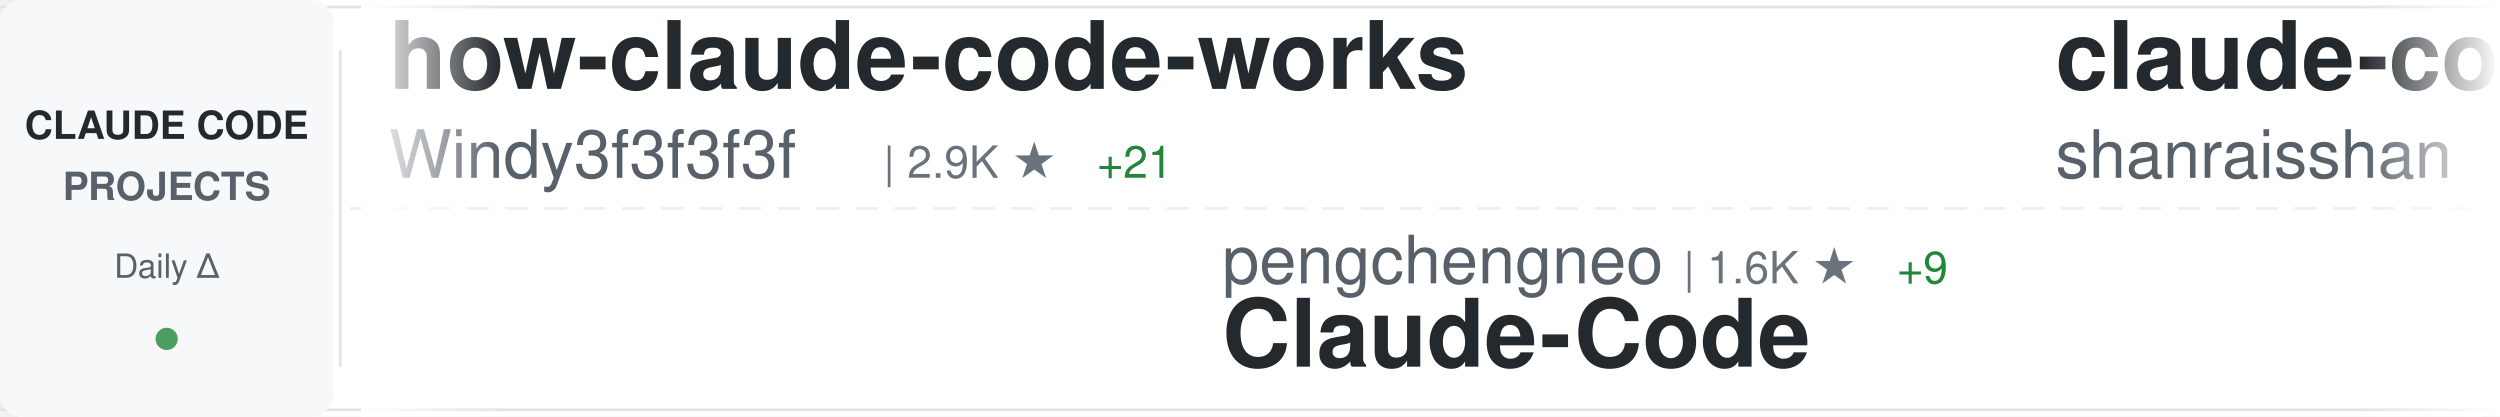
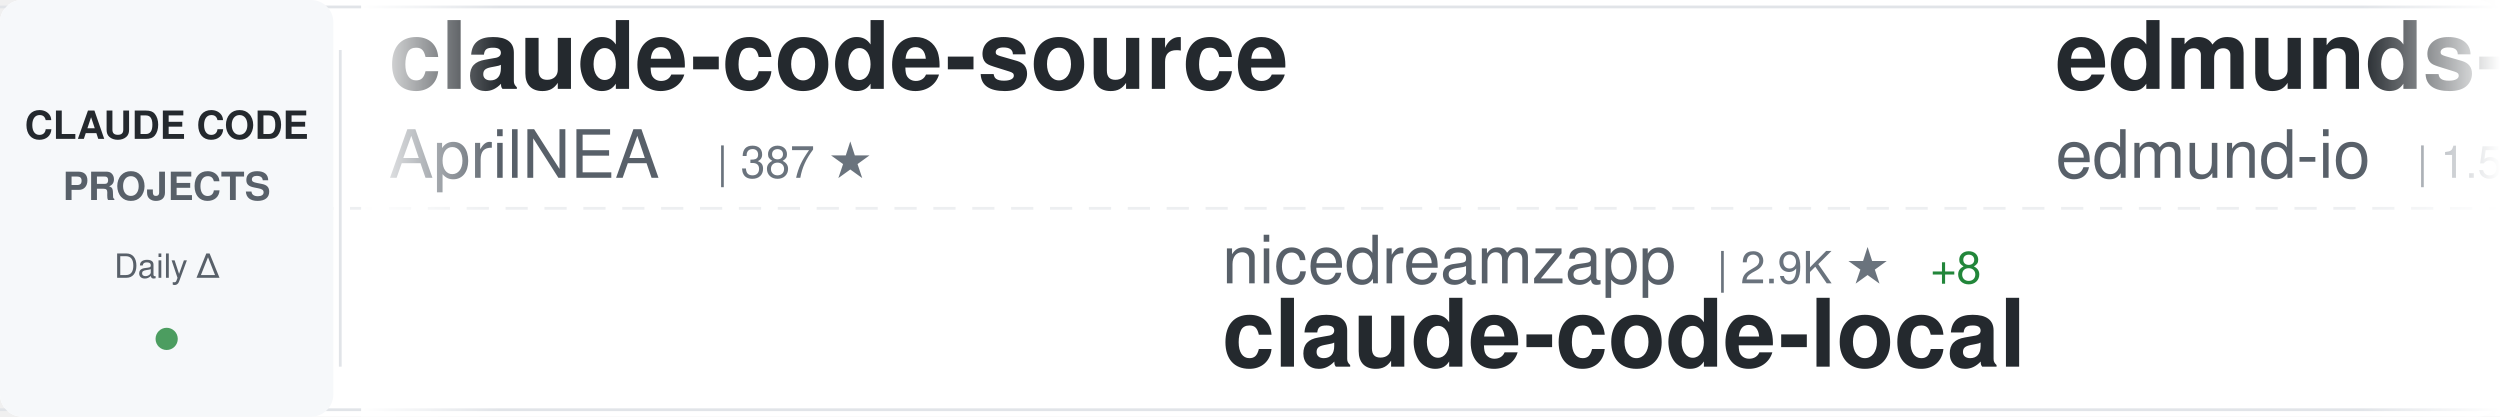
<svg xmlns="http://www.w3.org/2000/svg" width="900" height="150">
  <defs>
    <linearGradient id="awesomeLeftFade" x1="0%" y1="0%" x2="100%" y2="0%">
      <stop offset="0%" style="stop-color:#ffffff;stop-opacity:1" />
      <stop offset="100%" style="stop-color:#ffffff;stop-opacity:0" />
    </linearGradient>
    <linearGradient id="awesomeRightFade" x1="0%" y1="0%" x2="100%" y2="0%">
      <stop offset="0%" style="stop-color:#ffffff;stop-opacity:0" />
      <stop offset="100%" style="stop-color:#ffffff;stop-opacity:1" />
    </linearGradient>
  </defs>
  <rect width="900" height="150" fill="#ffffff" rx="8" />
  <rect x="0" y="2" width="900" height="1" fill="#e1e4e8" />
  <rect x="0" y="147" width="900" height="1" fill="#e1e4e8" />
  <line x1="0" y1="75" x2="900" y2="75" stroke="#e1e4e8" stroke-width="1" stroke-dasharray="8 6" opacity="0.6" />
  <rect x="0" y="0" width="120" height="150" fill="#f6f8fa" rx="8" />
  <text x="60" y="50" font-family="-apple-system, BlinkMacSystemFont, 'Segoe UI', Helvetica, Arial, sans-serif" font-size="14" font-weight="600" fill="#24292e" text-anchor="middle">CLAUDE CODE</text>
  <text x="60" y="72" font-family="-apple-system, BlinkMacSystemFont, 'Segoe UI', Helvetica, Arial, sans-serif" font-size="14" font-weight="600" fill="#586069" text-anchor="middle">PROJECTS</text>
  <text x="60" y="100" font-family="-apple-system, BlinkMacSystemFont, 'Segoe UI', Helvetica, Arial, sans-serif" font-size="12" font-weight="500" fill="#586069" text-anchor="middle">Daily Δ</text>
  <circle cx="60" cy="122" r="4" fill="#22863a" opacity="0.8" />
  <rect x="122" y="18" width="1" height="114" fill="#e1e4e8" />
  <clipPath id="awesomeTickerClip">
    <rect x="130" y="0" width="770" height="150" />
  </clipPath>
  <g clip-path="url(#awesomeTickerClip)">
    <g id="awesomeTickerItems">
      <animateTransform attributeName="transform" attributeType="XML" type="translate" from="0 0" to="-3000 0" dur="54s" repeatCount="indefinite" />
      <g transform="translate(0, 0)">
-         <text x="140" y="32" font-family="-apple-system, BlinkMacSystemFont, 'Segoe UI', Helvetica, Arial, sans-serif" font-size="34" font-weight="600" fill="#24292e">how-claude-code-works</text>
-         <text x="140" y="64" font-family="-apple-system, BlinkMacSystemFont, 'Segoe UI', Helvetica, Arial, sans-serif" font-size="24" font-weight="400" fill="#586069">Windy3f3f3f3f</text>
-         <text x="318" y="64" font-family="-apple-system, BlinkMacSystemFont, 'Segoe UI', Helvetica, Arial, sans-serif" font-size="16" font-weight="500" fill="#6a737d">| 2.9K ★</text>
-         <text x="395" y="64" font-family="-apple-system, BlinkMacSystemFont, 'Segoe UI', Helvetica, Arial, sans-serif" font-size="16" font-weight="500" fill="#22863a"> +21</text>
+         <text x="140" y="32" font-family="-apple-system, BlinkMacSystemFont, 'Segoe UI', Helvetica, Arial, sans-serif" font-size="34" font-weight="600" fill="#24292e">claude-code-source</text>
+         <text x="140" y="64" font-family="-apple-system, BlinkMacSystemFont, 'Segoe UI', Helvetica, Arial, sans-serif" font-size="24" font-weight="400" fill="#586069">AprilNEA</text>
+         <text x="258" y="64" font-family="-apple-system, BlinkMacSystemFont, 'Segoe UI', Helvetica, Arial, sans-serif" font-size="16" font-weight="500" fill="#6a737d">| 387 ★</text>
      </g>
      <g transform="translate(300, 0)">
-         <text x="140" y="102" font-family="-apple-system, BlinkMacSystemFont, 'Segoe UI', Helvetica, Arial, sans-serif" font-size="24" font-weight="400" fill="#586069">pengchengneo</text>
-         <text x="306" y="102" font-family="-apple-system, BlinkMacSystemFont, 'Segoe UI', Helvetica, Arial, sans-serif" font-size="16" font-weight="500" fill="#6a737d">| 1.6K ★</text>
-         <text x="383" y="102" font-family="-apple-system, BlinkMacSystemFont, 'Segoe UI', Helvetica, Arial, sans-serif" font-size="16" font-weight="500" fill="#22863a"> +9</text>
-         <text x="140" y="132" font-family="-apple-system, BlinkMacSystemFont, 'Segoe UI', Helvetica, Arial, sans-serif" font-size="34" font-weight="600" fill="#24292e">Claude-Code</text>
+         <text x="140" y="102" font-family="-apple-system, BlinkMacSystemFont, 'Segoe UI', Helvetica, Arial, sans-serif" font-size="24" font-weight="400" fill="#586069">nicedreamzapp</text>
+         <text x="318" y="102" font-family="-apple-system, BlinkMacSystemFont, 'Segoe UI', Helvetica, Arial, sans-serif" font-size="16" font-weight="500" fill="#6a737d">| 2.9K ★</text>
+         <text x="395" y="102" font-family="-apple-system, BlinkMacSystemFont, 'Segoe UI', Helvetica, Arial, sans-serif" font-size="16" font-weight="500" fill="#22863a"> +8</text>
+         <text x="140" y="132" font-family="-apple-system, BlinkMacSystemFont, 'Segoe UI', Helvetica, Arial, sans-serif" font-size="34" font-weight="600" fill="#24292e">claude-code-local</text>
      </g>
      <g transform="translate(600, 0)">
-         <text x="140" y="32" font-family="-apple-system, BlinkMacSystemFont, 'Segoe UI', Helvetica, Arial, sans-serif" font-size="34" font-weight="600" fill="#24292e">claude-code-best-practic...</text>
-         <text x="140" y="64" font-family="-apple-system, BlinkMacSystemFont, 'Segoe UI', Helvetica, Arial, sans-serif" font-size="24" font-weight="400" fill="#586069">shanraisshan</text>
-         <text x="306" y="64" font-family="-apple-system, BlinkMacSystemFont, 'Segoe UI', Helvetica, Arial, sans-serif" font-size="16" font-weight="500" fill="#6a737d">| 61.9K ★</text>
-         <text x="392" y="64" font-family="-apple-system, BlinkMacSystemFont, 'Segoe UI', Helvetica, Arial, sans-serif" font-size="16" font-weight="500" fill="#22863a"> +104</text>
+         <text x="140" y="32" font-family="-apple-system, BlinkMacSystemFont, 'Segoe UI', Helvetica, Arial, sans-serif" font-size="34" font-weight="600" fill="#24292e">edmunds-claude-code</text>
+         <text x="140" y="64" font-family="-apple-system, BlinkMacSystemFont, 'Segoe UI', Helvetica, Arial, sans-serif" font-size="24" font-weight="400" fill="#586069">edmund-io</text>
+         <text x="270" y="64" font-family="-apple-system, BlinkMacSystemFont, 'Segoe UI', Helvetica, Arial, sans-serif" font-size="16" font-weight="500" fill="#6a737d">| 1.5K ★</text>
+         <text x="347" y="64" font-family="-apple-system, BlinkMacSystemFont, 'Segoe UI', Helvetica, Arial, sans-serif" font-size="16" font-weight="500" fill="#22863a"> +2</text>
      </g>
      <g transform="translate(900, 0)">
-         <text x="140" y="102" font-family="-apple-system, BlinkMacSystemFont, 'Segoe UI', Helvetica, Arial, sans-serif" font-size="24" font-weight="400" fill="#586069">OneRedOak</text>
-         <text x="270" y="102" font-family="-apple-system, BlinkMacSystemFont, 'Segoe UI', Helvetica, Arial, sans-serif" font-size="16" font-weight="500" fill="#6a737d">| 3.8K ★</text>
-         <text x="347" y="102" font-family="-apple-system, BlinkMacSystemFont, 'Segoe UI', Helvetica, Arial, sans-serif" font-size="16" font-weight="500" fill="#22863a"> +1</text>
-         <text x="140" y="132" font-family="-apple-system, BlinkMacSystemFont, 'Segoe UI', Helvetica, Arial, sans-serif" font-size="34" font-weight="600" fill="#24292e">claude-code-workflows</text>
+         <text x="140" y="102" font-family="-apple-system, BlinkMacSystemFont, 'Segoe UI', Helvetica, Arial, sans-serif" font-size="24" font-weight="400" fill="#586069">xu-xiang</text>
+         <text x="258" y="102" font-family="-apple-system, BlinkMacSystemFont, 'Segoe UI', Helvetica, Arial, sans-serif" font-size="16" font-weight="500" fill="#6a737d">| 1.5K ★</text>
+         <text x="335" y="102" font-family="-apple-system, BlinkMacSystemFont, 'Segoe UI', Helvetica, Arial, sans-serif" font-size="16" font-weight="500" fill="#22863a"> +13</text>
+         <text x="140" y="132" font-family="-apple-system, BlinkMacSystemFont, 'Segoe UI', Helvetica, Arial, sans-serif" font-size="34" font-weight="600" fill="#24292e">everything-claude-code-z...</text>
      </g>
      <g transform="translate(1200, 0)">
-         <text x="140" y="32" font-family="-apple-system, BlinkMacSystemFont, 'Segoe UI', Helvetica, Arial, sans-serif" font-size="34" font-weight="600" fill="#24292e">free-claude-code</text>
-         <text x="140" y="64" font-family="-apple-system, BlinkMacSystemFont, 'Segoe UI', Helvetica, Arial, sans-serif" font-size="24" font-weight="400" fill="#586069">Alishahryar1</text>
-         <text x="306" y="64" font-family="-apple-system, BlinkMacSystemFont, 'Segoe UI', Helvetica, Arial, sans-serif" font-size="16" font-weight="500" fill="#6a737d">| 38.3K ★</text>
-         <text x="392" y="64" font-family="-apple-system, BlinkMacSystemFont, 'Segoe UI', Helvetica, Arial, sans-serif" font-size="16" font-weight="500" fill="#22863a"> +276</text>
+         <text x="140" y="32" font-family="-apple-system, BlinkMacSystemFont, 'Segoe UI', Helvetica, Arial, sans-serif" font-size="34" font-weight="600" fill="#24292e">claude-code-source-code</text>
+         <text x="140" y="64" font-family="-apple-system, BlinkMacSystemFont, 'Segoe UI', Helvetica, Arial, sans-serif" font-size="24" font-weight="400" fill="#586069">777genius</text>
+         <text x="270" y="64" font-family="-apple-system, BlinkMacSystemFont, 'Segoe UI', Helvetica, Arial, sans-serif" font-size="16" font-weight="500" fill="#6a737d">| 918 ★</text>
      </g>
      <g transform="translate(1500, 0)">
-         <text x="140" y="102" font-family="-apple-system, BlinkMacSystemFont, 'Segoe UI', Helvetica, Arial, sans-serif" font-size="24" font-weight="400" fill="#586069">https-deeplearning-ai</text>
-         <text x="414" y="102" font-family="-apple-system, BlinkMacSystemFont, 'Segoe UI', Helvetica, Arial, sans-serif" font-size="16" font-weight="500" fill="#6a737d">| 533 ★</text>
-         <text x="140" y="132" font-family="-apple-system, BlinkMacSystemFont, 'Segoe UI', Helvetica, Arial, sans-serif" font-size="34" font-weight="600" fill="#24292e">sc-claude-code-files</text>
+         <text x="140" y="102" font-family="-apple-system, BlinkMacSystemFont, 'Segoe UI', Helvetica, Arial, sans-serif" font-size="24" font-weight="400" fill="#586069">fazxes</text>
+         <text x="234" y="102" font-family="-apple-system, BlinkMacSystemFont, 'Segoe UI', Helvetica, Arial, sans-serif" font-size="16" font-weight="500" fill="#6a737d">| 223 ★</text>
+         <text x="140" y="132" font-family="-apple-system, BlinkMacSystemFont, 'Segoe UI', Helvetica, Arial, sans-serif" font-size="34" font-weight="600" fill="#24292e">Claude-code</text>
      </g>
      <g transform="translate(1800, 0)">
-         <text x="140" y="32" font-family="-apple-system, BlinkMacSystemFont, 'Segoe UI', Helvetica, Arial, sans-serif" font-size="34" font-weight="600" fill="#24292e">claude-code-prompts</text>
-         <text x="140" y="64" font-family="-apple-system, BlinkMacSystemFont, 'Segoe UI', Helvetica, Arial, sans-serif" font-size="24" font-weight="400" fill="#586069">repowise-dev</text>
-         <text x="306" y="64" font-family="-apple-system, BlinkMacSystemFont, 'Segoe UI', Helvetica, Arial, sans-serif" font-size="16" font-weight="500" fill="#6a737d">| 1.1K ★</text>
-         <text x="383" y="64" font-family="-apple-system, BlinkMacSystemFont, 'Segoe UI', Helvetica, Arial, sans-serif" font-size="16" font-weight="500" fill="#22863a"> +22</text>
+         <text x="140" y="32" font-family="-apple-system, BlinkMacSystemFont, 'Segoe UI', Helvetica, Arial, sans-serif" font-size="34" font-weight="600" fill="#24292e">claude-code-tudou</text>
+         <text x="140" y="64" font-family="-apple-system, BlinkMacSystemFont, 'Segoe UI', Helvetica, Arial, sans-serif" font-size="24" font-weight="400" fill="#586069">AICoderTudou</text>
+         <text x="306" y="64" font-family="-apple-system, BlinkMacSystemFont, 'Segoe UI', Helvetica, Arial, sans-serif" font-size="16" font-weight="500" fill="#6a737d">| 498 ★</text>
      </g>
      <g transform="translate(2100, 0)">
-         <text x="140" y="102" font-family="-apple-system, BlinkMacSystemFont, 'Segoe UI', Helvetica, Arial, sans-serif" font-size="24" font-weight="400" fill="#586069">fuergaosi233</text>
-         <text x="306" y="102" font-family="-apple-system, BlinkMacSystemFont, 'Segoe UI', Helvetica, Arial, sans-serif" font-size="16" font-weight="500" fill="#6a737d">| 2.7K ★</text>
-         <text x="140" y="132" font-family="-apple-system, BlinkMacSystemFont, 'Segoe UI', Helvetica, Arial, sans-serif" font-size="34" font-weight="600" fill="#24292e">claude-code-proxy</text>
+         <text x="140" y="102" font-family="-apple-system, BlinkMacSystemFont, 'Segoe UI', Helvetica, Arial, sans-serif" font-size="24" font-weight="400" fill="#586069">shanraisshan</text>
+         <text x="306" y="102" font-family="-apple-system, BlinkMacSystemFont, 'Segoe UI', Helvetica, Arial, sans-serif" font-size="16" font-weight="500" fill="#6a737d">| 61.9K ★</text>
+         <text x="392" y="102" font-family="-apple-system, BlinkMacSystemFont, 'Segoe UI', Helvetica, Arial, sans-serif" font-size="16" font-weight="500" fill="#22863a"> +107</text>
+         <text x="140" y="132" font-family="-apple-system, BlinkMacSystemFont, 'Segoe UI', Helvetica, Arial, sans-serif" font-size="34" font-weight="600" fill="#24292e">claude-code-best-practic...</text>
      </g>
      <g transform="translate(2400, 0)">
-         <text x="140" y="32" font-family="-apple-system, BlinkMacSystemFont, 'Segoe UI', Helvetica, Arial, sans-serif" font-size="34" font-weight="600" fill="#24292e">claude-code-security-rev...</text>
-         <text x="140" y="64" font-family="-apple-system, BlinkMacSystemFont, 'Segoe UI', Helvetica, Arial, sans-serif" font-size="24" font-weight="400" fill="#586069">anthropics</text>
-         <text x="282" y="64" font-family="-apple-system, BlinkMacSystemFont, 'Segoe UI', Helvetica, Arial, sans-serif" font-size="16" font-weight="500" fill="#6a737d">| 5.4K ★</text>
-         <text x="359" y="64" font-family="-apple-system, BlinkMacSystemFont, 'Segoe UI', Helvetica, Arial, sans-serif" font-size="16" font-weight="500" fill="#22863a"> +6</text>
+         <text x="140" y="32" font-family="-apple-system, BlinkMacSystemFont, 'Segoe UI', Helvetica, Arial, sans-serif" font-size="34" font-weight="600" fill="#24292e">claude-code-guide</text>
+         <text x="140" y="64" font-family="-apple-system, BlinkMacSystemFont, 'Segoe UI', Helvetica, Arial, sans-serif" font-size="24" font-weight="400" fill="#586069">zebbern</text>
+         <text x="246" y="64" font-family="-apple-system, BlinkMacSystemFont, 'Segoe UI', Helvetica, Arial, sans-serif" font-size="16" font-weight="500" fill="#6a737d">| 4.4K ★</text>
+         <text x="323" y="64" font-family="-apple-system, BlinkMacSystemFont, 'Segoe UI', Helvetica, Arial, sans-serif" font-size="16" font-weight="500" fill="#22863a"> +3</text>
      </g>
      <g transform="translate(2700, 0)">
-         <text x="140" y="102" font-family="-apple-system, BlinkMacSystemFont, 'Segoe UI', Helvetica, Arial, sans-serif" font-size="24" font-weight="400" fill="#586069">lintsinghua</text>
-         <text x="294" y="102" font-family="-apple-system, BlinkMacSystemFont, 'Segoe UI', Helvetica, Arial, sans-serif" font-size="16" font-weight="500" fill="#6a737d">| 3.8K ★</text>
-         <text x="371" y="102" font-family="-apple-system, BlinkMacSystemFont, 'Segoe UI', Helvetica, Arial, sans-serif" font-size="16" font-weight="500" fill="#22863a"> +9</text>
-         <text x="140" y="132" font-family="-apple-system, BlinkMacSystemFont, 'Segoe UI', Helvetica, Arial, sans-serif" font-size="34" font-weight="600" fill="#24292e">claude-code-book</text>
+         <text x="140" y="102" font-family="-apple-system, BlinkMacSystemFont, 'Segoe UI', Helvetica, Arial, sans-serif" font-size="24" font-weight="400" fill="#586069">ykdojo</text>
+         <text x="234" y="102" font-family="-apple-system, BlinkMacSystemFont, 'Segoe UI', Helvetica, Arial, sans-serif" font-size="16" font-weight="500" fill="#6a737d">| 9.0K ★</text>
+         <text x="311" y="102" font-family="-apple-system, BlinkMacSystemFont, 'Segoe UI', Helvetica, Arial, sans-serif" font-size="16" font-weight="500" fill="#22863a"> +14</text>
+         <text x="140" y="132" font-family="-apple-system, BlinkMacSystemFont, 'Segoe UI', Helvetica, Arial, sans-serif" font-size="34" font-weight="600" fill="#24292e">claude-code-tips</text>
      </g>
      <g transform="translate(3000, 0)">
-         <text x="140" y="32" font-family="-apple-system, BlinkMacSystemFont, 'Segoe UI', Helvetica, Arial, sans-serif" font-size="34" font-weight="600" fill="#24292e">how-claude-code-works</text>
-         <text x="140" y="64" font-family="-apple-system, BlinkMacSystemFont, 'Segoe UI', Helvetica, Arial, sans-serif" font-size="24" font-weight="400" fill="#586069">Windy3f3f3f3f</text>
-         <text x="318" y="64" font-family="-apple-system, BlinkMacSystemFont, 'Segoe UI', Helvetica, Arial, sans-serif" font-size="16" font-weight="500" fill="#6a737d">| 2.9K ★</text>
-         <text x="395" y="64" font-family="-apple-system, BlinkMacSystemFont, 'Segoe UI', Helvetica, Arial, sans-serif" font-size="16" font-weight="500" fill="#22863a"> +21</text>
+         <text x="140" y="32" font-family="-apple-system, BlinkMacSystemFont, 'Segoe UI', Helvetica, Arial, sans-serif" font-size="34" font-weight="600" fill="#24292e">claude-code-source</text>
+         <text x="140" y="64" font-family="-apple-system, BlinkMacSystemFont, 'Segoe UI', Helvetica, Arial, sans-serif" font-size="24" font-weight="400" fill="#586069">AprilNEA</text>
+         <text x="258" y="64" font-family="-apple-system, BlinkMacSystemFont, 'Segoe UI', Helvetica, Arial, sans-serif" font-size="16" font-weight="500" fill="#6a737d">| 387 ★</text>
      </g>
      <g transform="translate(3300, 0)">
-         <text x="140" y="102" font-family="-apple-system, BlinkMacSystemFont, 'Segoe UI', Helvetica, Arial, sans-serif" font-size="24" font-weight="400" fill="#586069">pengchengneo</text>
-         <text x="306" y="102" font-family="-apple-system, BlinkMacSystemFont, 'Segoe UI', Helvetica, Arial, sans-serif" font-size="16" font-weight="500" fill="#6a737d">| 1.6K ★</text>
-         <text x="383" y="102" font-family="-apple-system, BlinkMacSystemFont, 'Segoe UI', Helvetica, Arial, sans-serif" font-size="16" font-weight="500" fill="#22863a"> +9</text>
-         <text x="140" y="132" font-family="-apple-system, BlinkMacSystemFont, 'Segoe UI', Helvetica, Arial, sans-serif" font-size="34" font-weight="600" fill="#24292e">Claude-Code</text>
+         <text x="140" y="102" font-family="-apple-system, BlinkMacSystemFont, 'Segoe UI', Helvetica, Arial, sans-serif" font-size="24" font-weight="400" fill="#586069">nicedreamzapp</text>
+         <text x="318" y="102" font-family="-apple-system, BlinkMacSystemFont, 'Segoe UI', Helvetica, Arial, sans-serif" font-size="16" font-weight="500" fill="#6a737d">| 2.9K ★</text>
+         <text x="395" y="102" font-family="-apple-system, BlinkMacSystemFont, 'Segoe UI', Helvetica, Arial, sans-serif" font-size="16" font-weight="500" fill="#22863a"> +8</text>
+         <text x="140" y="132" font-family="-apple-system, BlinkMacSystemFont, 'Segoe UI', Helvetica, Arial, sans-serif" font-size="34" font-weight="600" fill="#24292e">claude-code-local</text>
      </g>
      <g transform="translate(3600, 0)">
-         <text x="140" y="32" font-family="-apple-system, BlinkMacSystemFont, 'Segoe UI', Helvetica, Arial, sans-serif" font-size="34" font-weight="600" fill="#24292e">claude-code-best-practic...</text>
-         <text x="140" y="64" font-family="-apple-system, BlinkMacSystemFont, 'Segoe UI', Helvetica, Arial, sans-serif" font-size="24" font-weight="400" fill="#586069">shanraisshan</text>
-         <text x="306" y="64" font-family="-apple-system, BlinkMacSystemFont, 'Segoe UI', Helvetica, Arial, sans-serif" font-size="16" font-weight="500" fill="#6a737d">| 61.9K ★</text>
-         <text x="392" y="64" font-family="-apple-system, BlinkMacSystemFont, 'Segoe UI', Helvetica, Arial, sans-serif" font-size="16" font-weight="500" fill="#22863a"> +104</text>
+         <text x="140" y="32" font-family="-apple-system, BlinkMacSystemFont, 'Segoe UI', Helvetica, Arial, sans-serif" font-size="34" font-weight="600" fill="#24292e">edmunds-claude-code</text>
+         <text x="140" y="64" font-family="-apple-system, BlinkMacSystemFont, 'Segoe UI', Helvetica, Arial, sans-serif" font-size="24" font-weight="400" fill="#586069">edmund-io</text>
+         <text x="270" y="64" font-family="-apple-system, BlinkMacSystemFont, 'Segoe UI', Helvetica, Arial, sans-serif" font-size="16" font-weight="500" fill="#6a737d">| 1.5K ★</text>
+         <text x="347" y="64" font-family="-apple-system, BlinkMacSystemFont, 'Segoe UI', Helvetica, Arial, sans-serif" font-size="16" font-weight="500" fill="#22863a"> +2</text>
      </g>
      <g transform="translate(3900, 0)">
-         <text x="140" y="102" font-family="-apple-system, BlinkMacSystemFont, 'Segoe UI', Helvetica, Arial, sans-serif" font-size="24" font-weight="400" fill="#586069">OneRedOak</text>
-         <text x="270" y="102" font-family="-apple-system, BlinkMacSystemFont, 'Segoe UI', Helvetica, Arial, sans-serif" font-size="16" font-weight="500" fill="#6a737d">| 3.8K ★</text>
-         <text x="347" y="102" font-family="-apple-system, BlinkMacSystemFont, 'Segoe UI', Helvetica, Arial, sans-serif" font-size="16" font-weight="500" fill="#22863a"> +1</text>
-         <text x="140" y="132" font-family="-apple-system, BlinkMacSystemFont, 'Segoe UI', Helvetica, Arial, sans-serif" font-size="34" font-weight="600" fill="#24292e">claude-code-workflows</text>
+         <text x="140" y="102" font-family="-apple-system, BlinkMacSystemFont, 'Segoe UI', Helvetica, Arial, sans-serif" font-size="24" font-weight="400" fill="#586069">xu-xiang</text>
+         <text x="258" y="102" font-family="-apple-system, BlinkMacSystemFont, 'Segoe UI', Helvetica, Arial, sans-serif" font-size="16" font-weight="500" fill="#6a737d">| 1.5K ★</text>
+         <text x="335" y="102" font-family="-apple-system, BlinkMacSystemFont, 'Segoe UI', Helvetica, Arial, sans-serif" font-size="16" font-weight="500" fill="#22863a"> +13</text>
+         <text x="140" y="132" font-family="-apple-system, BlinkMacSystemFont, 'Segoe UI', Helvetica, Arial, sans-serif" font-size="34" font-weight="600" fill="#24292e">everything-claude-code-z...</text>
      </g>
    </g>
  </g>
  <rect x="130" y="0" width="50" height="150" fill="url(#awesomeLeftFade)" />
  <rect x="850" y="0" width="50" height="150" fill="url(#awesomeRightFade)" />
</svg>
